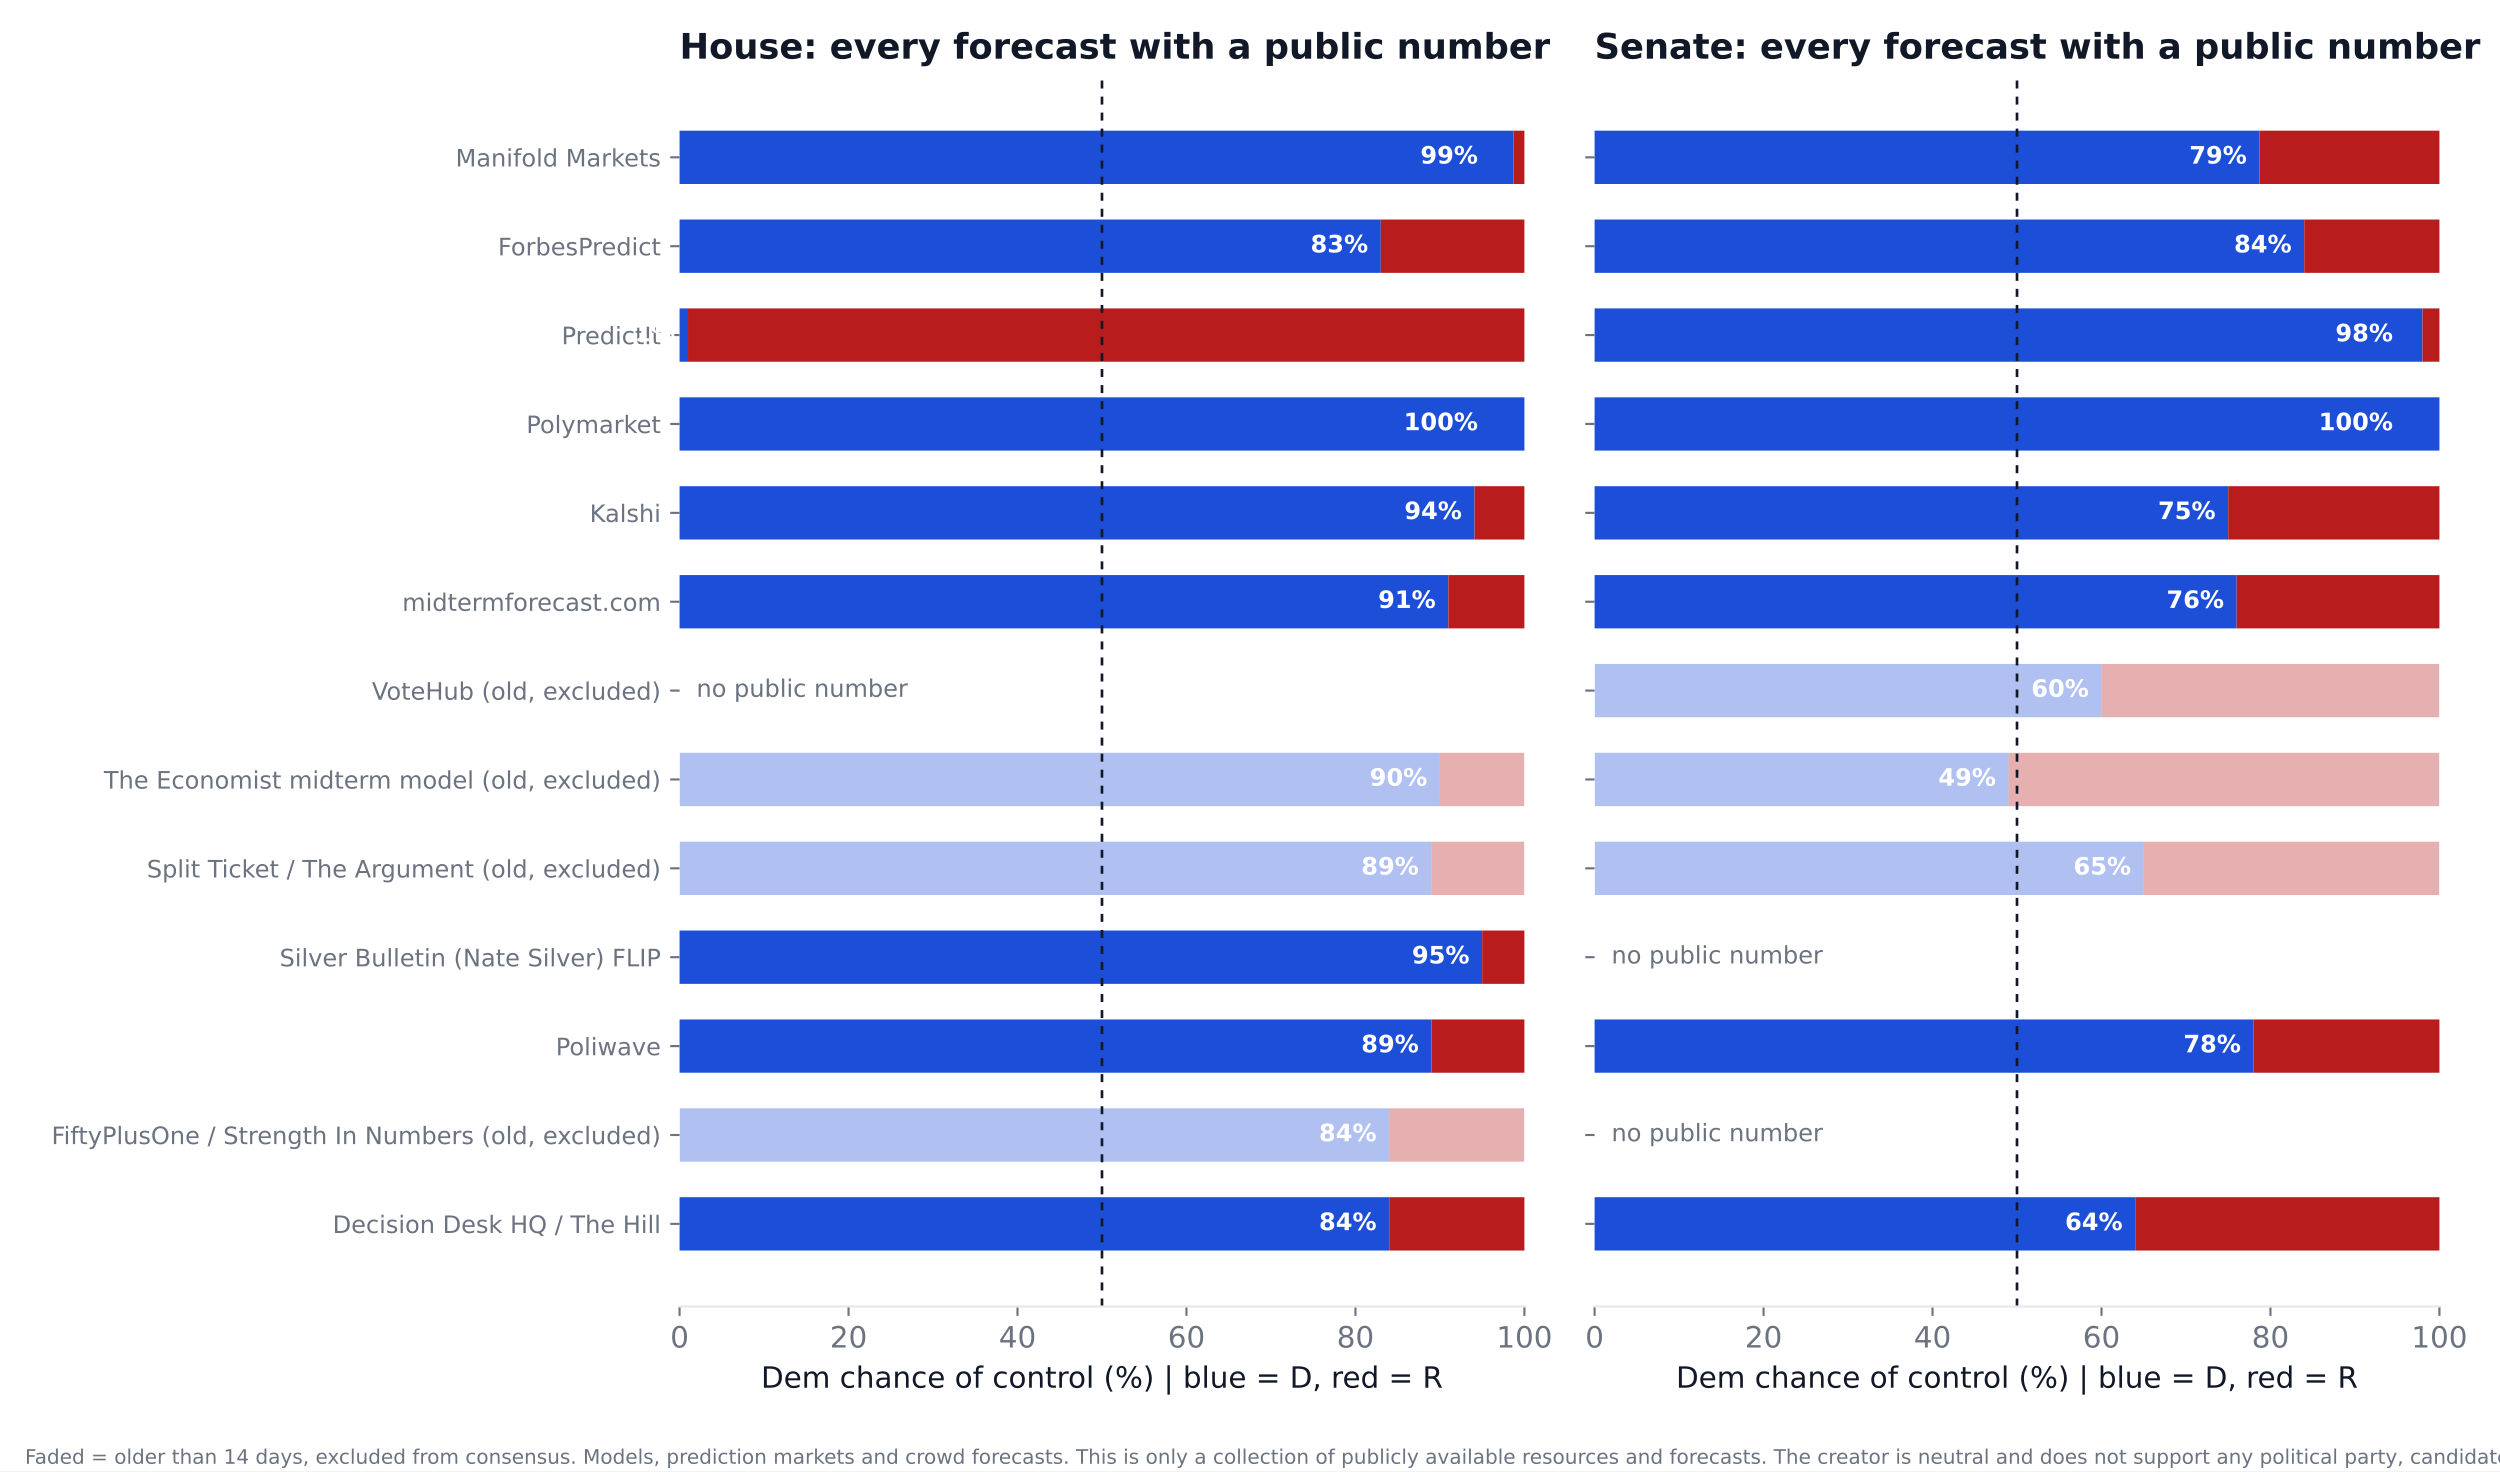
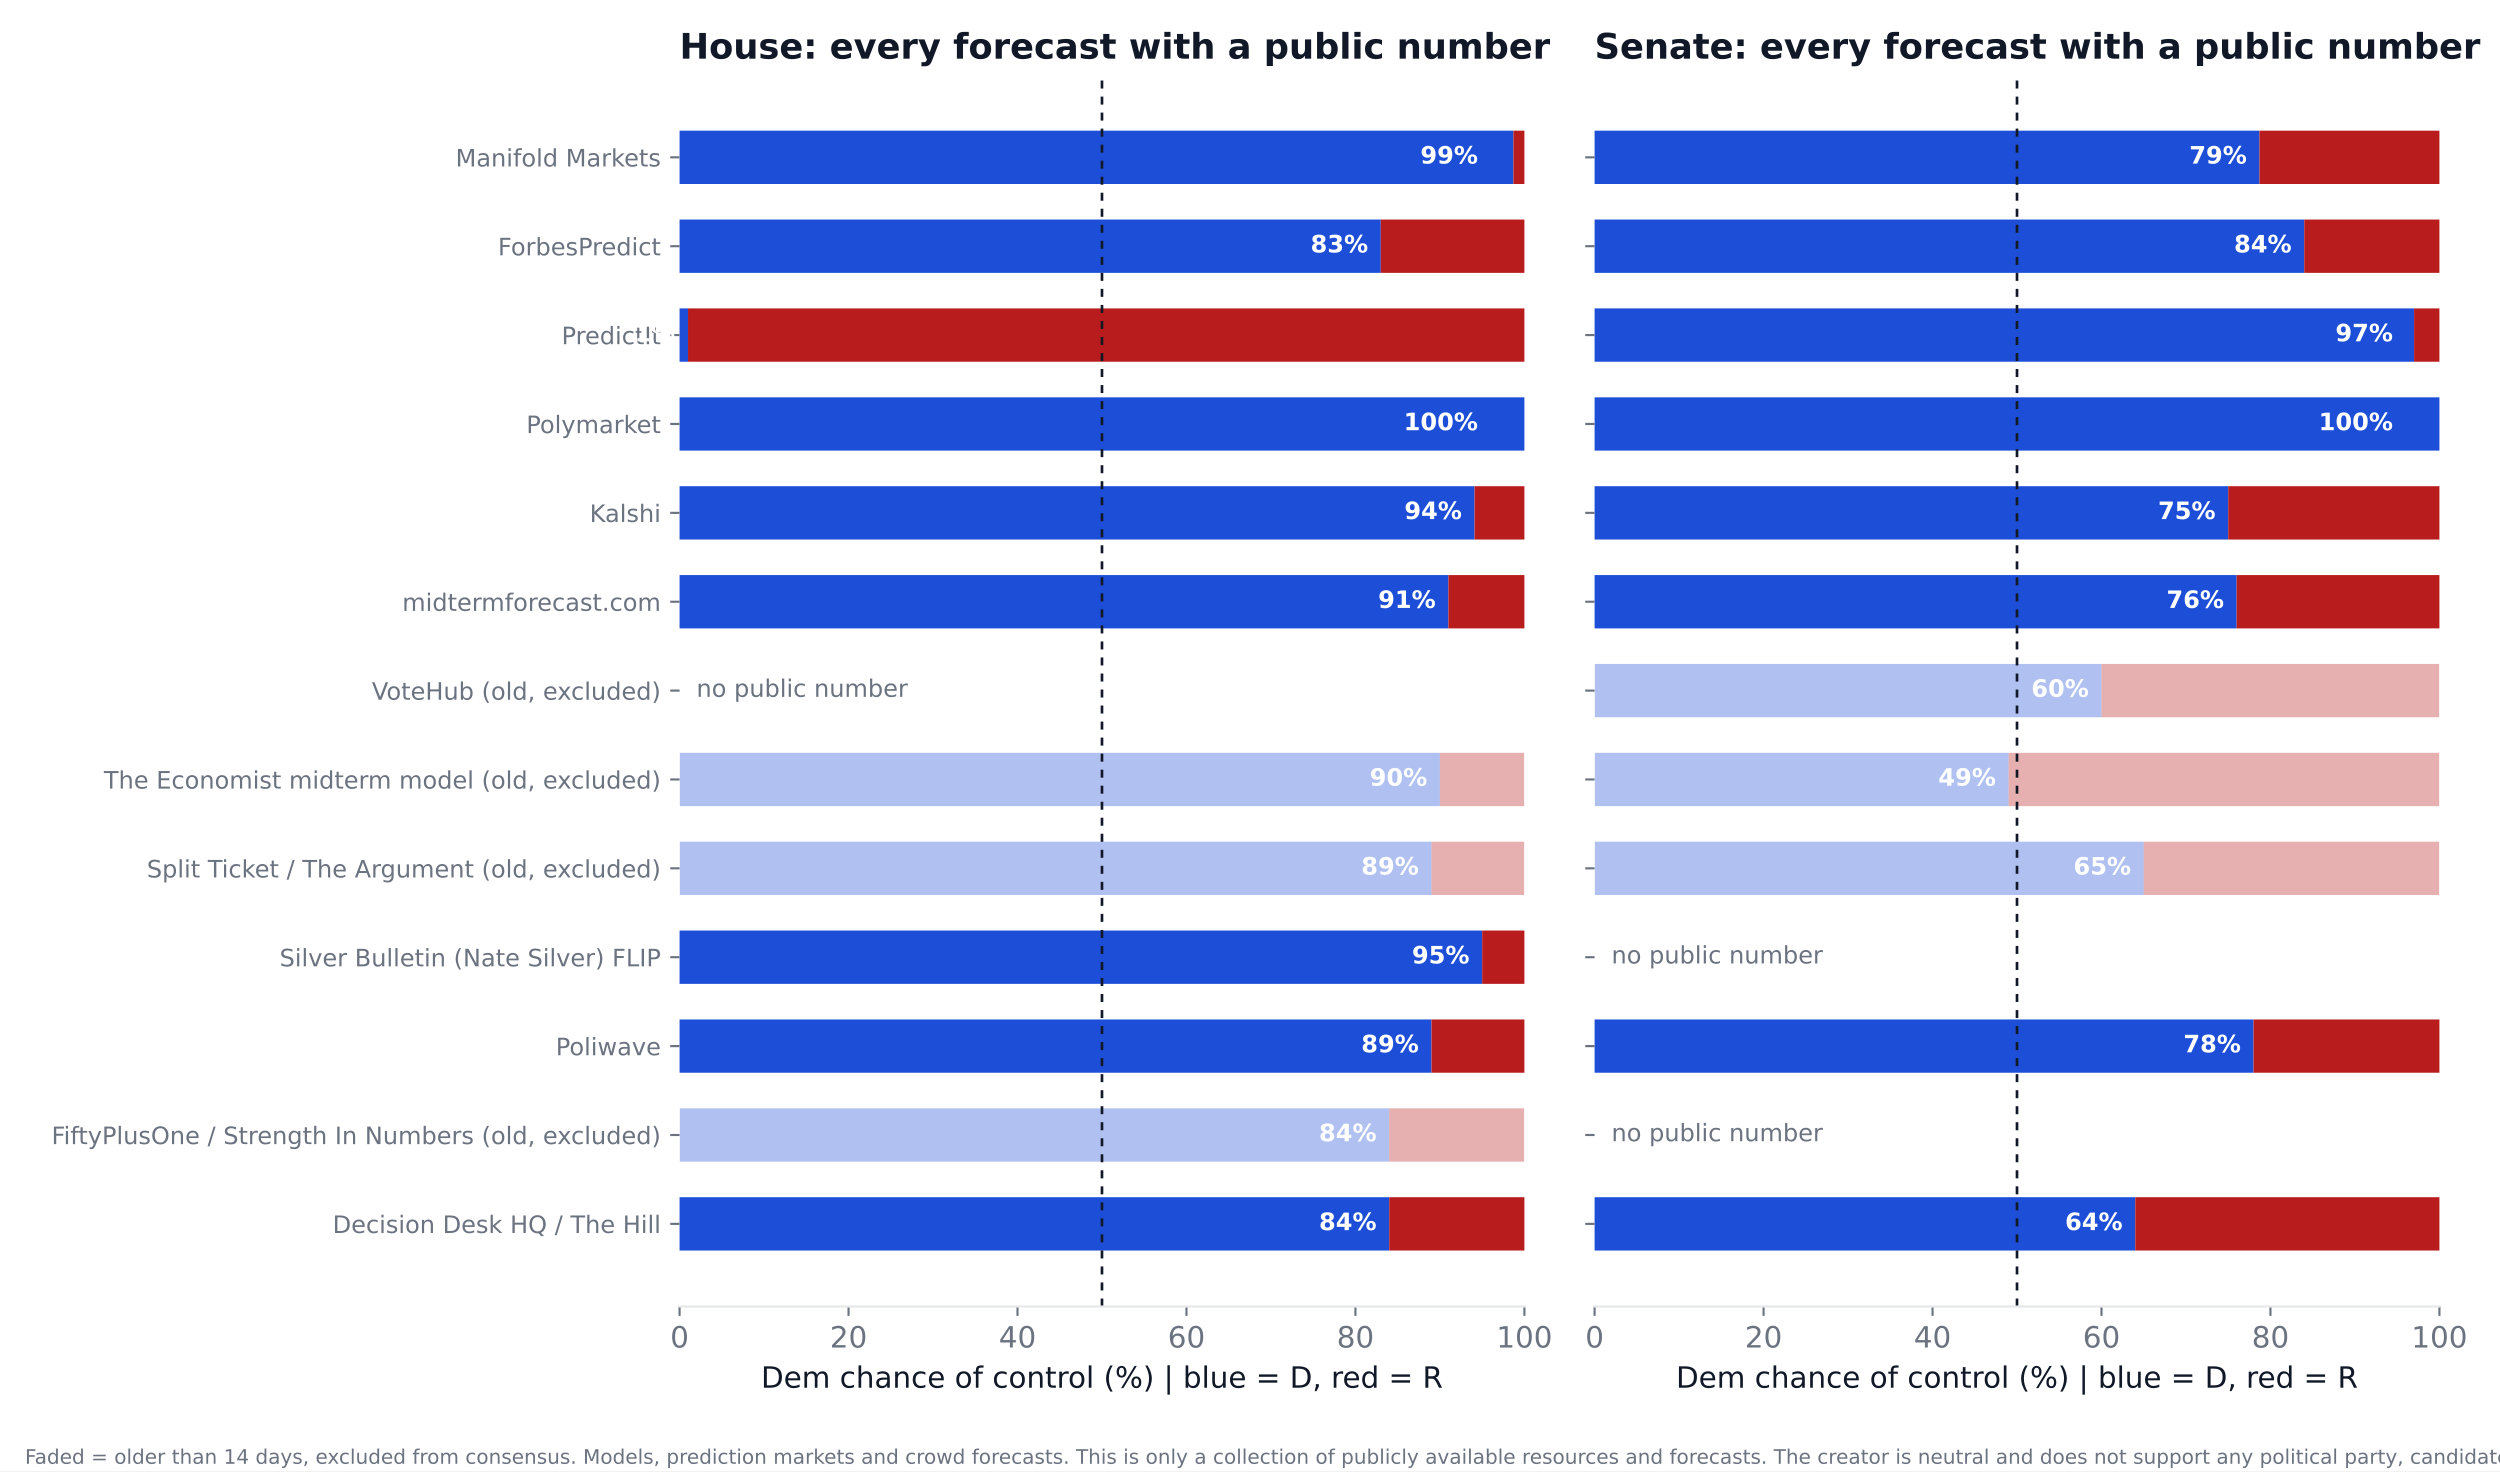
<svg xmlns="http://www.w3.org/2000/svg" xmlns:xlink="http://www.w3.org/1999/xlink" width="936pt" height="550.8pt" viewBox="0 0 936 550.8" version="1.1">
  <defs>
    <style type="text/css">*{stroke-linejoin: round; stroke-linecap: butt}</style>
  </defs>
  <g id="figure_1">
    <g id="patch_1">
      <path d="M 0 550.8  L 936 550.8  L 936 0  L 0 0  z " style="fill: #ffffff" />
    </g>
    <g id="axes_1">
      <g id="patch_2">
        <path d="M 254.433 489.159  L 570.736 489.159  L 570.736 27.96  L 254.433 27.96  z " style="fill: #ffffff" />
      </g>
      <g id="patch_3">
-         <path d="M 254.433 468.195  L 520.128 468.195  L 520.128 448.23  L 254.433 448.23  z " clip-path="url(#pdacf5039cc)" style="fill: #1d4ed8" />
+         <path d="M 254.433 468.195  L 520.128 468.195  L 520.128 448.23  L 254.433 448.23  z " clip-path="url(#p16da81b138)" style="fill: #1d4ed8" />
      </g>
      <g id="patch_4">
-         <path d="M 520.128 468.195  L 570.736 468.195  L 570.736 448.23  L 520.128 448.23  z " clip-path="url(#pdacf5039cc)" style="fill: #b91c1c" />
+         <path d="M 520.128 468.195  L 570.736 468.195  L 570.736 448.23  L 520.128 448.23  z " clip-path="url(#p16da81b138)" style="fill: #b91c1c" />
      </g>
      <g id="patch_5">
-         <path d="M 254.433 434.919  L 520.128 434.919  L 520.128 414.954  L 254.433 414.954  z " clip-path="url(#pdacf5039cc)" style="fill: #1d4ed8; opacity: 0.35" />
+         <path d="M 254.433 434.919  L 520.128 434.919  L 520.128 414.954  L 254.433 414.954  z " clip-path="url(#p16da81b138)" style="fill: #1d4ed8; opacity: 0.35" />
      </g>
      <g id="patch_6">
-         <path d="M 520.128 434.919  L 570.736 434.919  L 570.736 414.954  L 520.128 414.954  z " clip-path="url(#pdacf5039cc)" style="fill: #b91c1c; opacity: 0.35" />
+         <path d="M 520.128 434.919  L 570.736 434.919  L 570.736 414.954  L 520.128 414.954  z " clip-path="url(#p16da81b138)" style="fill: #b91c1c; opacity: 0.35" />
      </g>
      <g id="patch_7">
-         <path d="M 254.433 401.644  L 535.943 401.644  L 535.943 381.679  L 254.433 381.679  z " clip-path="url(#pdacf5039cc)" style="fill: #1d4ed8" />
+         <path d="M 254.433 401.644  L 535.943 401.644  L 535.943 381.679  L 254.433 381.679  z " clip-path="url(#p16da81b138)" style="fill: #1d4ed8" />
      </g>
      <g id="patch_8">
-         <path d="M 535.943 401.644  L 570.736 401.644  L 570.736 381.679  L 535.943 381.679  z " clip-path="url(#pdacf5039cc)" style="fill: #b91c1c" />
+         <path d="M 535.943 401.644  L 570.736 401.644  L 570.736 381.679  L 535.943 381.679  z " clip-path="url(#p16da81b138)" style="fill: #b91c1c" />
      </g>
      <g id="patch_9">
-         <path d="M 254.433 368.368  L 554.921 368.368  L 554.921 348.403  L 254.433 348.403  z " clip-path="url(#pdacf5039cc)" style="fill: #1d4ed8" />
+         <path d="M 254.433 368.368  L 554.921 368.368  L 554.921 348.403  L 254.433 348.403  z " clip-path="url(#p16da81b138)" style="fill: #1d4ed8" />
      </g>
      <g id="patch_10">
-         <path d="M 554.921 368.368  L 570.736 368.368  L 570.736 348.403  L 554.921 348.403  z " clip-path="url(#pdacf5039cc)" style="fill: #b91c1c" />
+         <path d="M 554.921 368.368  L 570.736 368.368  L 570.736 348.403  L 554.921 348.403  z " clip-path="url(#p16da81b138)" style="fill: #b91c1c" />
      </g>
      <g id="patch_11">
-         <path d="M 254.433 335.093  L 535.943 335.093  L 535.943 315.128  L 254.433 315.128  z " clip-path="url(#pdacf5039cc)" style="fill: #1d4ed8; opacity: 0.35" />
+         <path d="M 254.433 335.093  L 535.943 335.093  L 535.943 315.128  L 254.433 315.128  z " clip-path="url(#p16da81b138)" style="fill: #1d4ed8; opacity: 0.35" />
      </g>
      <g id="patch_12">
-         <path d="M 535.943 335.093  L 570.736 335.093  L 570.736 315.128  L 535.943 315.128  z " clip-path="url(#pdacf5039cc)" style="fill: #b91c1c; opacity: 0.35" />
+         <path d="M 535.943 335.093  L 570.736 335.093  L 570.736 315.128  L 535.943 315.128  z " clip-path="url(#p16da81b138)" style="fill: #b91c1c; opacity: 0.35" />
      </g>
      <g id="patch_13">
-         <path d="M 254.433 301.817  L 539.106 301.817  L 539.106 281.852  L 254.433 281.852  z " clip-path="url(#pdacf5039cc)" style="fill: #1d4ed8; opacity: 0.35" />
+         <path d="M 254.433 301.817  L 539.106 301.817  L 539.106 281.852  L 254.433 281.852  z " clip-path="url(#p16da81b138)" style="fill: #1d4ed8; opacity: 0.35" />
      </g>
      <g id="patch_14">
-         <path d="M 539.106 301.817  L 570.736 301.817  L 570.736 281.852  L 539.106 281.852  z " clip-path="url(#pdacf5039cc)" style="fill: #b91c1c; opacity: 0.35" />
+         <path d="M 539.106 301.817  L 570.736 301.817  L 570.736 281.852  L 539.106 281.852  z " clip-path="url(#p16da81b138)" style="fill: #b91c1c; opacity: 0.35" />
      </g>
      <g id="patch_15">
-         <path d="M 254.433 235.266  L 542.269 235.266  L 542.269 215.301  L 254.433 215.301  z " clip-path="url(#pdacf5039cc)" style="fill: #1d4ed8" />
+         <path d="M 254.433 235.266  L 542.269 235.266  L 542.269 215.301  L 254.433 215.301  z " clip-path="url(#p16da81b138)" style="fill: #1d4ed8" />
      </g>
      <g id="patch_16">
-         <path d="M 542.269 235.266  L 570.736 235.266  L 570.736 215.301  L 542.269 215.301  z " clip-path="url(#pdacf5039cc)" style="fill: #b91c1c" />
+         <path d="M 542.269 235.266  L 570.736 235.266  L 570.736 215.301  L 542.269 215.301  z " clip-path="url(#p16da81b138)" style="fill: #b91c1c" />
      </g>
      <g id="patch_17">
-         <path d="M 254.433 201.991  L 552.074 201.991  L 552.074 182.026  L 254.433 182.026  z " clip-path="url(#pdacf5039cc)" style="fill: #1d4ed8" />
+         <path d="M 254.433 201.991  L 552.074 201.991  L 552.074 182.026  L 254.433 182.026  z " clip-path="url(#p16da81b138)" style="fill: #1d4ed8" />
      </g>
      <g id="patch_18">
-         <path d="M 552.074 201.991  L 570.736 201.991  L 570.736 182.026  L 552.074 182.026  z " clip-path="url(#pdacf5039cc)" style="fill: #b91c1c" />
+         <path d="M 552.074 201.991  L 570.736 201.991  L 570.736 182.026  L 552.074 182.026  z " clip-path="url(#p16da81b138)" style="fill: #b91c1c" />
      </g>
      <g id="patch_19">
-         <path d="M 254.433 168.715  L 570.736 168.715  L 570.736 148.75  L 254.433 148.75  z " clip-path="url(#pdacf5039cc)" style="fill: #1d4ed8" />
+         <path d="M 254.433 168.715  L 570.736 168.715  L 570.736 148.75  L 254.433 148.75  z " clip-path="url(#p16da81b138)" style="fill: #1d4ed8" />
      </g>
      <g id="patch_20">
-         <path d="M 570.736 168.715  L 570.736 168.715  L 570.736 148.75  L 570.736 148.75  z " clip-path="url(#pdacf5039cc)" style="fill: #b91c1c" />
+         <path d="M 570.736 168.715  L 570.736 168.715  L 570.736 148.75  L 570.736 148.75  z " clip-path="url(#p16da81b138)" style="fill: #b91c1c" />
      </g>
      <g id="patch_21">
-         <path d="M 254.433 135.44  L 257.596 135.44  L 257.596 115.475  L 254.433 115.475  z " clip-path="url(#pdacf5039cc)" style="fill: #1d4ed8" />
+         <path d="M 254.433 135.44  L 257.596 135.44  L 257.596 115.475  L 254.433 115.475  z " clip-path="url(#p16da81b138)" style="fill: #1d4ed8" />
      </g>
      <g id="patch_22">
-         <path d="M 257.596 135.44  L 570.736 135.44  L 570.736 115.475  L 257.596 115.475  z " clip-path="url(#pdacf5039cc)" style="fill: #b91c1c" />
+         <path d="M 257.596 135.44  L 570.736 135.44  L 570.736 115.475  L 257.596 115.475  z " clip-path="url(#p16da81b138)" style="fill: #b91c1c" />
      </g>
      <g id="patch_23">
-         <path d="M 254.433 102.164  L 516.965 102.164  L 516.965 82.199  L 254.433 82.199  z " clip-path="url(#pdacf5039cc)" style="fill: #1d4ed8" />
+         <path d="M 254.433 102.164  L 516.965 102.164  L 516.965 82.199  L 254.433 82.199  z " clip-path="url(#p16da81b138)" style="fill: #1d4ed8" />
      </g>
      <g id="patch_24">
-         <path d="M 516.965 102.164  L 570.736 102.164  L 570.736 82.199  L 516.965 82.199  z " clip-path="url(#pdacf5039cc)" style="fill: #b91c1c" />
+         <path d="M 516.965 102.164  L 570.736 102.164  L 570.736 82.199  L 516.965 82.199  z " clip-path="url(#p16da81b138)" style="fill: #b91c1c" />
      </g>
      <g id="patch_25">
-         <path d="M 254.433 68.889  L 566.624 68.889  L 566.624 48.924  L 254.433 48.924  z " clip-path="url(#pdacf5039cc)" style="fill: #1d4ed8" />
+         <path d="M 254.433 68.889  L 566.624 68.889  L 566.624 48.924  L 254.433 48.924  z " clip-path="url(#p16da81b138)" style="fill: #1d4ed8" />
      </g>
      <g id="patch_26">
-         <path d="M 566.624 68.889  L 570.736 68.889  L 570.736 48.924  L 566.624 48.924  z " clip-path="url(#pdacf5039cc)" style="fill: #b91c1c" />
+         <path d="M 566.624 68.889  L 570.736 68.889  L 570.736 48.924  L 566.624 48.924  z " clip-path="url(#p16da81b138)" style="fill: #b91c1c" />
      </g>
      <g id="matplotlib.axis_1">
        <g id="xtick_1">
          <g id="line2d_1">
            <defs>
-               <path id="md701c828da" d="M 0 0  L 0 3.5  " style="stroke: #6b7280; stroke-width: 0.8" />
+               <path id="m34308fb386" d="M 0 0  L 0 3.5  " style="stroke: #6b7280; stroke-width: 0.8" />
            </defs>
            <g>
-               <use xlink:href="#md701c828da" x="254.433" y="489.159" style="fill: #6b7280; stroke: #6b7280; stroke-width: 0.8" />
+               <use xlink:href="#m34308fb386" x="254.433" y="489.159" style="fill: #6b7280; stroke: #6b7280; stroke-width: 0.8" />
            </g>
          </g>
          <g id="text_1">
            <text style="font-size: 11px; font-family: 'DejaVu Sans'; text-anchor: middle; fill: #6b7280" x="254.433" y="504.516" transform="rotate(-0 254.4325 504.516)">0</text>
          </g>
        </g>
        <g id="xtick_2">
          <g id="line2d_2">
            <g>
-               <use xlink:href="#md701c828da" x="317.693" y="489.159" style="fill: #6b7280; stroke: #6b7280; stroke-width: 0.8" />
+               <use xlink:href="#m34308fb386" x="317.693" y="489.159" style="fill: #6b7280; stroke: #6b7280; stroke-width: 0.8" />
            </g>
          </g>
          <g id="text_2">
            <text style="font-size: 11px; font-family: 'DejaVu Sans'; text-anchor: middle; fill: #6b7280" x="317.693" y="504.516" transform="rotate(-0 317.6932 504.516)">20</text>
          </g>
        </g>
        <g id="xtick_3">
          <g id="line2d_3">
            <g>
-               <use xlink:href="#md701c828da" x="380.954" y="489.159" style="fill: #6b7280; stroke: #6b7280; stroke-width: 0.8" />
+               <use xlink:href="#m34308fb386" x="380.954" y="489.159" style="fill: #6b7280; stroke: #6b7280; stroke-width: 0.8" />
            </g>
          </g>
          <g id="text_3">
            <text style="font-size: 11px; font-family: 'DejaVu Sans'; text-anchor: middle; fill: #6b7280" x="380.954" y="504.516" transform="rotate(-0 380.954 504.516)">40</text>
          </g>
        </g>
        <g id="xtick_4">
          <g id="line2d_4">
            <g>
-               <use xlink:href="#md701c828da" x="444.215" y="489.159" style="fill: #6b7280; stroke: #6b7280; stroke-width: 0.8" />
+               <use xlink:href="#m34308fb386" x="444.215" y="489.159" style="fill: #6b7280; stroke: #6b7280; stroke-width: 0.8" />
            </g>
          </g>
          <g id="text_4">
            <text style="font-size: 11px; font-family: 'DejaVu Sans'; text-anchor: middle; fill: #6b7280" x="444.215" y="504.516" transform="rotate(-0 444.2147 504.516)">60</text>
          </g>
        </g>
        <g id="xtick_5">
          <g id="line2d_5">
            <g>
-               <use xlink:href="#md701c828da" x="507.476" y="489.159" style="fill: #6b7280; stroke: #6b7280; stroke-width: 0.8" />
+               <use xlink:href="#m34308fb386" x="507.476" y="489.159" style="fill: #6b7280; stroke: #6b7280; stroke-width: 0.8" />
            </g>
          </g>
          <g id="text_5">
            <text style="font-size: 11px; font-family: 'DejaVu Sans'; text-anchor: middle; fill: #6b7280" x="507.476" y="504.516" transform="rotate(-0 507.4755 504.516)">80</text>
          </g>
        </g>
        <g id="xtick_6">
          <g id="line2d_6">
            <g>
-               <use xlink:href="#md701c828da" x="570.736" y="489.159" style="fill: #6b7280; stroke: #6b7280; stroke-width: 0.8" />
+               <use xlink:href="#m34308fb386" x="570.736" y="489.159" style="fill: #6b7280; stroke: #6b7280; stroke-width: 0.8" />
            </g>
          </g>
          <g id="text_6">
            <text style="font-size: 11px; font-family: 'DejaVu Sans'; text-anchor: middle; fill: #6b7280" x="570.736" y="504.516" transform="rotate(-0 570.7363 504.516)">100</text>
          </g>
        </g>
        <g id="text_7">
          <text style="font-size: 11px; font-family: 'DejaVu Sans'; text-anchor: middle; fill: #111827" x="412.584" y="519.565" transform="rotate(-0 412.5844 519.565)">Dem chance of control (%)  |  blue = D, red = R</text>
        </g>
      </g>
      <g id="matplotlib.axis_2">
        <g id="ytick_1">
          <g id="line2d_7">
            <defs>
-               <path id="m8fb6ff4a46" d="M 0 0  L -3.5 0  " style="stroke: #6b7280; stroke-width: 0.8" />
+               <path id="mcbcfce26f7" d="M 0 0  L -3.5 0  " style="stroke: #6b7280; stroke-width: 0.8" />
            </defs>
            <g>
-               <use xlink:href="#m8fb6ff4a46" x="254.433" y="458.212" style="fill: #6b7280; stroke: #6b7280; stroke-width: 0.8" />
+               <use xlink:href="#mcbcfce26f7" x="254.433" y="458.212" style="fill: #6b7280; stroke: #6b7280; stroke-width: 0.8" />
            </g>
          </g>
          <g id="text_8">
            <text style="font-size: 9px; font-family: 'DejaVu Sans'; text-anchor: end; fill: #6b7280" x="247.433" y="461.632" transform="rotate(-0 247.4325 461.6316)">Decision Desk HQ / The Hill</text>
          </g>
        </g>
        <g id="ytick_2">
          <g id="line2d_8">
            <g>
-               <use xlink:href="#m8fb6ff4a46" x="254.433" y="424.937" style="fill: #6b7280; stroke: #6b7280; stroke-width: 0.8" />
+               <use xlink:href="#mcbcfce26f7" x="254.433" y="424.937" style="fill: #6b7280; stroke: #6b7280; stroke-width: 0.8" />
            </g>
          </g>
          <g id="text_9">
            <text style="font-size: 9px; font-family: 'DejaVu Sans'; text-anchor: end; fill: #6b7280" x="247.433" y="428.356" transform="rotate(-0 247.4325 428.3561)">FiftyPlusOne / Strength In Numbers (old, excluded)</text>
          </g>
        </g>
        <g id="ytick_3">
          <g id="line2d_9">
            <g>
-               <use xlink:href="#m8fb6ff4a46" x="254.433" y="391.661" style="fill: #6b7280; stroke: #6b7280; stroke-width: 0.8" />
+               <use xlink:href="#mcbcfce26f7" x="254.433" y="391.661" style="fill: #6b7280; stroke: #6b7280; stroke-width: 0.8" />
            </g>
          </g>
          <g id="text_10">
            <text style="font-size: 9px; font-family: 'DejaVu Sans'; text-anchor: end; fill: #6b7280" x="247.433" y="395.081" transform="rotate(-0 247.4325 395.0806)">Poliwave</text>
          </g>
        </g>
        <g id="ytick_4">
          <g id="line2d_10">
            <g>
-               <use xlink:href="#m8fb6ff4a46" x="254.433" y="358.386" style="fill: #6b7280; stroke: #6b7280; stroke-width: 0.8" />
+               <use xlink:href="#mcbcfce26f7" x="254.433" y="358.386" style="fill: #6b7280; stroke: #6b7280; stroke-width: 0.8" />
            </g>
          </g>
          <g id="text_11">
            <text style="font-size: 9px; font-family: 'DejaVu Sans'; text-anchor: end; fill: #6b7280" x="247.433" y="361.805" transform="rotate(-0 247.4325 361.8051)">Silver Bulletin (Nate Silver) FLIP</text>
          </g>
        </g>
        <g id="ytick_5">
          <g id="line2d_11">
            <g>
-               <use xlink:href="#m8fb6ff4a46" x="254.433" y="325.11" style="fill: #6b7280; stroke: #6b7280; stroke-width: 0.8" />
+               <use xlink:href="#mcbcfce26f7" x="254.433" y="325.11" style="fill: #6b7280; stroke: #6b7280; stroke-width: 0.8" />
            </g>
          </g>
          <g id="text_12">
            <text style="font-size: 9px; font-family: 'DejaVu Sans'; text-anchor: end; fill: #6b7280" x="247.433" y="328.53" transform="rotate(-0 247.4325 328.5296)">Split Ticket / The Argument (old, excluded)</text>
          </g>
        </g>
        <g id="ytick_6">
          <g id="line2d_12">
            <g>
-               <use xlink:href="#m8fb6ff4a46" x="254.433" y="291.835" style="fill: #6b7280; stroke: #6b7280; stroke-width: 0.8" />
+               <use xlink:href="#mcbcfce26f7" x="254.433" y="291.835" style="fill: #6b7280; stroke: #6b7280; stroke-width: 0.8" />
            </g>
          </g>
          <g id="text_13">
            <text style="font-size: 9px; font-family: 'DejaVu Sans'; text-anchor: end; fill: #6b7280" x="247.433" y="295.254" transform="rotate(-0 247.4325 295.2541)">The Economist midterm model (old, excluded)</text>
          </g>
        </g>
        <g id="ytick_7">
          <g id="line2d_13">
            <g>
-               <use xlink:href="#m8fb6ff4a46" x="254.433" y="258.559" style="fill: #6b7280; stroke: #6b7280; stroke-width: 0.8" />
+               <use xlink:href="#mcbcfce26f7" x="254.433" y="258.559" style="fill: #6b7280; stroke: #6b7280; stroke-width: 0.8" />
            </g>
          </g>
          <g id="text_14">
            <text style="font-size: 9px; font-family: 'DejaVu Sans'; text-anchor: end; fill: #6b7280" x="247.433" y="261.979" transform="rotate(-0 247.4325 261.9786)">VoteHub (old, excluded)</text>
          </g>
        </g>
        <g id="ytick_8">
          <g id="line2d_14">
            <g>
-               <use xlink:href="#m8fb6ff4a46" x="254.433" y="225.284" style="fill: #6b7280; stroke: #6b7280; stroke-width: 0.8" />
+               <use xlink:href="#mcbcfce26f7" x="254.433" y="225.284" style="fill: #6b7280; stroke: #6b7280; stroke-width: 0.8" />
            </g>
          </g>
          <g id="text_15">
            <text style="font-size: 9px; font-family: 'DejaVu Sans'; text-anchor: end; fill: #6b7280" x="247.433" y="228.703" transform="rotate(-0 247.4325 228.7031)">midtermforecast.com</text>
          </g>
        </g>
        <g id="ytick_9">
          <g id="line2d_15">
            <g>
-               <use xlink:href="#m8fb6ff4a46" x="254.433" y="192.008" style="fill: #6b7280; stroke: #6b7280; stroke-width: 0.8" />
+               <use xlink:href="#mcbcfce26f7" x="254.433" y="192.008" style="fill: #6b7280; stroke: #6b7280; stroke-width: 0.8" />
            </g>
          </g>
          <g id="text_16">
            <text style="font-size: 9px; font-family: 'DejaVu Sans'; text-anchor: end; fill: #6b7280" x="247.433" y="195.428" transform="rotate(-0 247.4325 195.4276)">Kalshi</text>
          </g>
        </g>
        <g id="ytick_10">
          <g id="line2d_16">
            <g>
-               <use xlink:href="#m8fb6ff4a46" x="254.433" y="158.733" style="fill: #6b7280; stroke: #6b7280; stroke-width: 0.8" />
+               <use xlink:href="#mcbcfce26f7" x="254.433" y="158.733" style="fill: #6b7280; stroke: #6b7280; stroke-width: 0.8" />
            </g>
          </g>
          <g id="text_17">
            <text style="font-size: 9px; font-family: 'DejaVu Sans'; text-anchor: end; fill: #6b7280" x="247.433" y="162.152" transform="rotate(-0 247.4325 162.1521)">Polymarket</text>
          </g>
        </g>
        <g id="ytick_11">
          <g id="line2d_17">
            <g>
-               <use xlink:href="#m8fb6ff4a46" x="254.433" y="125.457" style="fill: #6b7280; stroke: #6b7280; stroke-width: 0.8" />
+               <use xlink:href="#mcbcfce26f7" x="254.433" y="125.457" style="fill: #6b7280; stroke: #6b7280; stroke-width: 0.8" />
            </g>
          </g>
          <g id="text_18">
            <text style="font-size: 9px; font-family: 'DejaVu Sans'; text-anchor: end; fill: #6b7280" x="247.433" y="128.877" transform="rotate(-0 247.4325 128.8765)">PredictIt</text>
          </g>
        </g>
        <g id="ytick_12">
          <g id="line2d_18">
            <g>
-               <use xlink:href="#m8fb6ff4a46" x="254.433" y="92.182" style="fill: #6b7280; stroke: #6b7280; stroke-width: 0.8" />
+               <use xlink:href="#mcbcfce26f7" x="254.433" y="92.182" style="fill: #6b7280; stroke: #6b7280; stroke-width: 0.8" />
            </g>
          </g>
          <g id="text_19">
            <text style="font-size: 9px; font-family: 'DejaVu Sans'; text-anchor: end; fill: #6b7280" x="247.433" y="95.601" transform="rotate(-0 247.4325 95.60103)">ForbesPredict</text>
          </g>
        </g>
        <g id="ytick_13">
          <g id="line2d_19">
            <g>
-               <use xlink:href="#m8fb6ff4a46" x="254.433" y="58.906" style="fill: #6b7280; stroke: #6b7280; stroke-width: 0.8" />
+               <use xlink:href="#mcbcfce26f7" x="254.433" y="58.906" style="fill: #6b7280; stroke: #6b7280; stroke-width: 0.8" />
            </g>
          </g>
          <g id="text_20">
            <text style="font-size: 9px; font-family: 'DejaVu Sans'; text-anchor: end; fill: #6b7280" x="247.433" y="62.326" transform="rotate(-0 247.4325 62.32552)">Manifold Markets</text>
          </g>
        </g>
      </g>
      <g id="line2d_20">
-         <path d="M 412.584 489.159  L 412.584 27.96  " clip-path="url(#pdacf5039cc)" style="fill: none; stroke-dasharray: 3,3; stroke-dashoffset: 0; stroke: #111827" />
+         <path d="M 412.584 489.159  L 412.584 27.96  " clip-path="url(#p16da81b138)" style="fill: none; stroke-dasharray: 3,3; stroke-dashoffset: 0; stroke: #111827" />
      </g>
      <g id="patch_27">
        <path d="M 254.433 489.159  L 570.736 489.159  " style="fill: none; stroke: #e5e7eb; stroke-width: 0.8; stroke-linejoin: miter; stroke-linecap: square" />
      </g>
      <g id="text_21">
        <text style="font-weight: 700; font-size: 9px; font-family: 'DejaVu Sans'; text-anchor: end; fill: #ffffff" x="515.383" y="460.55" transform="rotate(-0 515.3831 460.5502)">84%</text>
      </g>
      <g id="text_22">
        <text style="font-weight: 700; font-size: 9px; font-family: 'DejaVu Sans'; text-anchor: end; fill: #ffffff" x="515.383" y="427.275" transform="rotate(-0 515.3831 427.2747)">84%</text>
      </g>
      <g id="text_23">
        <text style="font-weight: 700; font-size: 9px; font-family: 'DejaVu Sans'; text-anchor: end; fill: #ffffff" x="531.198" y="393.999" transform="rotate(-0 531.1983 393.9992)">89%</text>
      </g>
      <g id="text_24">
        <text style="font-weight: 700; font-size: 9px; font-family: 'DejaVu Sans'; text-anchor: end; fill: #ffffff" x="550.177" y="360.724" transform="rotate(-0 550.1765 360.7237)">95%</text>
      </g>
      <g id="text_25">
        <text style="font-weight: 700; font-size: 9px; font-family: 'DejaVu Sans'; text-anchor: end; fill: #ffffff" x="531.198" y="327.448" transform="rotate(-0 531.1983 327.4482)">89%</text>
      </g>
      <g id="text_26">
        <text style="font-weight: 700; font-size: 9px; font-family: 'DejaVu Sans'; text-anchor: end; fill: #ffffff" x="534.361" y="294.173" transform="rotate(-0 534.3613 294.1727)">90%</text>
      </g>
      <g id="text_27">
        <text style="font-size: 9px; font-family: 'DejaVu Sans'; text-anchor: start; fill: #6b7280" x="260.759" y="260.898" transform="rotate(-0 260.7586 260.8975)">no public number</text>
      </g>
      <g id="text_28">
        <text style="font-weight: 700; font-size: 9px; font-family: 'DejaVu Sans'; text-anchor: end; fill: #ffffff" x="537.524" y="227.622" transform="rotate(-0 537.5244 227.6217)">91%</text>
      </g>
      <g id="text_29">
        <text style="font-weight: 700; font-size: 9px; font-family: 'DejaVu Sans'; text-anchor: end; fill: #ffffff" x="547.33" y="194.346" transform="rotate(-0 547.3298 194.3462)">94%</text>
      </g>
      <g id="text_30">
        <text style="font-weight: 700; font-size: 9px; font-family: 'DejaVu Sans'; text-anchor: end; fill: #ffffff" x="553.34" y="161.071" transform="rotate(-0 553.3395 161.0706)">100%</text>
      </g>
      <g id="text_31">
        <text style="font-weight: 700; font-size: 9px; font-family: 'DejaVu Sans'; text-anchor: end; fill: #ffffff" x="252.851" y="127.795" transform="rotate(-0 252.851 127.7951)">1%</text>
      </g>
      <g id="text_32">
        <text style="font-weight: 700; font-size: 9px; font-family: 'DejaVu Sans'; text-anchor: end; fill: #ffffff" x="512.22" y="94.52" transform="rotate(-0 512.2201 94.51963)">83%</text>
      </g>
      <g id="text_33">
        <text style="font-weight: 700; font-size: 9px; font-family: 'DejaVu Sans'; text-anchor: end; fill: #ffffff" x="553.34" y="61.244" transform="rotate(-0 553.3395 61.24412)">99%</text>
      </g>
      <g id="text_34">
        <text style="font-weight: 700; font-size: 13.2px; font-family: 'DejaVu Sans'; text-anchor: start; fill: #111827" x="254.433" y="21.96" transform="rotate(-0 254.4325 21.96)">House: every forecast with a public number</text>
      </g>
    </g>
    <g id="axes_2">
      <g id="patch_28">
        <path d="M 597.016 489.159  L 913.32 489.159  L 913.32 27.96  L 597.016 27.96  z " style="fill: #ffffff" />
      </g>
      <g id="patch_29">
-         <path d="M 597.016 468.195  L 799.451 468.195  L 799.451 448.23  L 597.016 448.23  z " clip-path="url(#pbd3bfc2d7b)" style="fill: #1d4ed8" />
+         <path d="M 597.016 468.195  L 799.451 468.195  L 799.451 448.23  L 597.016 448.23  z " clip-path="url(#p21f03f4754)" style="fill: #1d4ed8" />
      </g>
      <g id="patch_30">
-         <path d="M 799.451 468.195  L 913.32 468.195  L 913.32 448.23  L 799.451 448.23  z " clip-path="url(#pbd3bfc2d7b)" style="fill: #b91c1c" />
+         <path d="M 799.451 468.195  L 913.32 468.195  L 913.32 448.23  L 799.451 448.23  z " clip-path="url(#p21f03f4754)" style="fill: #b91c1c" />
      </g>
      <g id="patch_31">
-         <path d="M 597.016 401.644  L 843.733 401.644  L 843.733 381.679  L 597.016 381.679  z " clip-path="url(#pbd3bfc2d7b)" style="fill: #1d4ed8" />
+         <path d="M 597.016 401.644  L 843.733 401.644  L 843.733 381.679  L 597.016 381.679  z " clip-path="url(#p21f03f4754)" style="fill: #1d4ed8" />
      </g>
      <g id="patch_32">
-         <path d="M 843.733 401.644  L 913.32 401.644  L 913.32 381.679  L 843.733 381.679  z " clip-path="url(#pbd3bfc2d7b)" style="fill: #b91c1c" />
+         <path d="M 843.733 401.644  L 913.32 401.644  L 913.32 381.679  L 843.733 381.679  z " clip-path="url(#p21f03f4754)" style="fill: #b91c1c" />
      </g>
      <g id="patch_33">
-         <path d="M 597.016 335.093  L 802.614 335.093  L 802.614 315.128  L 597.016 315.128  z " clip-path="url(#pbd3bfc2d7b)" style="fill: #1d4ed8; opacity: 0.35" />
+         <path d="M 597.016 335.093  L 802.614 335.093  L 802.614 315.128  L 597.016 315.128  z " clip-path="url(#p21f03f4754)" style="fill: #1d4ed8; opacity: 0.35" />
      </g>
      <g id="patch_34">
-         <path d="M 802.614 335.093  L 913.32 335.093  L 913.32 315.128  L 802.614 315.128  z " clip-path="url(#pbd3bfc2d7b)" style="fill: #b91c1c; opacity: 0.35" />
+         <path d="M 802.614 335.093  L 913.32 335.093  L 913.32 315.128  L 802.614 315.128  z " clip-path="url(#p21f03f4754)" style="fill: #b91c1c; opacity: 0.35" />
      </g>
      <g id="patch_35">
-         <path d="M 597.016 301.817  L 752.005 301.817  L 752.005 281.852  L 597.016 281.852  z " clip-path="url(#pbd3bfc2d7b)" style="fill: #1d4ed8; opacity: 0.35" />
+         <path d="M 597.016 301.817  L 752.005 301.817  L 752.005 281.852  L 597.016 281.852  z " clip-path="url(#p21f03f4754)" style="fill: #1d4ed8; opacity: 0.35" />
      </g>
      <g id="patch_36">
-         <path d="M 752.005 301.817  L 913.32 301.817  L 913.32 281.852  L 752.005 281.852  z " clip-path="url(#pbd3bfc2d7b)" style="fill: #b91c1c; opacity: 0.35" />
+         <path d="M 752.005 301.817  L 913.32 301.817  L 913.32 281.852  L 752.005 281.852  z " clip-path="url(#p21f03f4754)" style="fill: #b91c1c; opacity: 0.35" />
      </g>
      <g id="patch_37">
-         <path d="M 597.016 268.542  L 786.798 268.542  L 786.798 248.577  L 597.016 248.577  z " clip-path="url(#pbd3bfc2d7b)" style="fill: #1d4ed8; opacity: 0.35" />
+         <path d="M 597.016 268.542  L 786.798 268.542  L 786.798 248.577  L 597.016 248.577  z " clip-path="url(#p21f03f4754)" style="fill: #1d4ed8; opacity: 0.35" />
      </g>
      <g id="patch_38">
-         <path d="M 786.798 268.542  L 913.32 268.542  L 913.32 248.577  L 786.798 248.577  z " clip-path="url(#pbd3bfc2d7b)" style="fill: #b91c1c; opacity: 0.35" />
+         <path d="M 786.798 268.542  L 913.32 268.542  L 913.32 248.577  L 786.798 248.577  z " clip-path="url(#p21f03f4754)" style="fill: #b91c1c; opacity: 0.35" />
      </g>
      <g id="patch_39">
-         <path d="M 597.016 235.266  L 837.407 235.266  L 837.407 215.301  L 597.016 215.301  z " clip-path="url(#pbd3bfc2d7b)" style="fill: #1d4ed8" />
+         <path d="M 597.016 235.266  L 837.407 235.266  L 837.407 215.301  L 597.016 215.301  z " clip-path="url(#p21f03f4754)" style="fill: #1d4ed8" />
      </g>
      <g id="patch_40">
-         <path d="M 837.407 235.266  L 913.32 235.266  L 913.32 215.301  L 837.407 215.301  z " clip-path="url(#pbd3bfc2d7b)" style="fill: #b91c1c" />
+         <path d="M 837.407 235.266  L 913.32 235.266  L 913.32 215.301  L 837.407 215.301  z " clip-path="url(#p21f03f4754)" style="fill: #b91c1c" />
      </g>
      <g id="patch_41">
-         <path d="M 597.016 201.991  L 834.244 201.991  L 834.244 182.026  L 597.016 182.026  z " clip-path="url(#pbd3bfc2d7b)" style="fill: #1d4ed8" />
+         <path d="M 597.016 201.991  L 834.244 201.991  L 834.244 182.026  L 597.016 182.026  z " clip-path="url(#p21f03f4754)" style="fill: #1d4ed8" />
      </g>
      <g id="patch_42">
-         <path d="M 834.244 201.991  L 913.32 201.991  L 913.32 182.026  L 834.244 182.026  z " clip-path="url(#pbd3bfc2d7b)" style="fill: #b91c1c" />
+         <path d="M 834.244 201.991  L 913.32 201.991  L 913.32 182.026  L 834.244 182.026  z " clip-path="url(#p21f03f4754)" style="fill: #b91c1c" />
      </g>
      <g id="patch_43">
-         <path d="M 597.016 168.715  L 913.32 168.715  L 913.32 148.75  L 597.016 148.75  z " clip-path="url(#pbd3bfc2d7b)" style="fill: #1d4ed8" />
+         <path d="M 597.016 168.715  L 913.32 168.715  L 913.32 148.75  L 597.016 148.75  z " clip-path="url(#p21f03f4754)" style="fill: #1d4ed8" />
      </g>
      <g id="patch_44">
-         <path d="M 913.32 168.715  L 913.32 168.715  L 913.32 148.75  L 913.32 148.75  z " clip-path="url(#pbd3bfc2d7b)" style="fill: #b91c1c" />
+         <path d="M 913.32 168.715  L 913.32 168.715  L 913.32 148.75  L 913.32 148.75  z " clip-path="url(#p21f03f4754)" style="fill: #b91c1c" />
      </g>
      <g id="patch_45">
-         <path d="M 597.016 135.44  L 906.994 135.44  L 906.994 115.475  L 597.016 115.475  z " clip-path="url(#pbd3bfc2d7b)" style="fill: #1d4ed8" />
+         <path d="M 597.016 135.44  L 903.831 135.44  L 903.831 115.475  L 597.016 115.475  z " clip-path="url(#p21f03f4754)" style="fill: #1d4ed8" />
      </g>
      <g id="patch_46">
-         <path d="M 906.994 135.44  L 913.32 135.44  L 913.32 115.475  L 906.994 115.475  z " clip-path="url(#pbd3bfc2d7b)" style="fill: #b91c1c" />
+         <path d="M 903.831 135.44  L 913.32 135.44  L 913.32 115.475  L 903.831 115.475  z " clip-path="url(#p21f03f4754)" style="fill: #b91c1c" />
      </g>
      <g id="patch_47">
-         <path d="M 597.016 102.164  L 862.711 102.164  L 862.711 82.199  L 597.016 82.199  z " clip-path="url(#pbd3bfc2d7b)" style="fill: #1d4ed8" />
+         <path d="M 597.016 102.164  L 862.711 102.164  L 862.711 82.199  L 597.016 82.199  z " clip-path="url(#p21f03f4754)" style="fill: #1d4ed8" />
      </g>
      <g id="patch_48">
-         <path d="M 862.711 102.164  L 913.32 102.164  L 913.32 82.199  L 862.711 82.199  z " clip-path="url(#pbd3bfc2d7b)" style="fill: #b91c1c" />
+         <path d="M 862.711 102.164  L 913.32 102.164  L 913.32 82.199  L 862.711 82.199  z " clip-path="url(#p21f03f4754)" style="fill: #b91c1c" />
      </g>
      <g id="patch_49">
-         <path d="M 597.016 68.889  L 845.947 68.889  L 845.947 48.924  L 597.016 48.924  z " clip-path="url(#pbd3bfc2d7b)" style="fill: #1d4ed8" />
+         <path d="M 597.016 68.889  L 845.947 68.889  L 845.947 48.924  L 597.016 48.924  z " clip-path="url(#p21f03f4754)" style="fill: #1d4ed8" />
      </g>
      <g id="patch_50">
-         <path d="M 845.947 68.889  L 913.32 68.889  L 913.32 48.924  L 845.947 48.924  z " clip-path="url(#pbd3bfc2d7b)" style="fill: #b91c1c" />
+         <path d="M 845.947 68.889  L 913.32 68.889  L 913.32 48.924  L 845.947 48.924  z " clip-path="url(#p21f03f4754)" style="fill: #b91c1c" />
      </g>
      <g id="matplotlib.axis_3">
        <g id="xtick_7">
          <g id="line2d_21">
            <g>
-               <use xlink:href="#md701c828da" x="597.016" y="489.159" style="fill: #6b7280; stroke: #6b7280; stroke-width: 0.8" />
+               <use xlink:href="#m34308fb386" x="597.016" y="489.159" style="fill: #6b7280; stroke: #6b7280; stroke-width: 0.8" />
            </g>
          </g>
          <g id="text_35">
            <text style="font-size: 11px; font-family: 'DejaVu Sans'; text-anchor: middle; fill: #6b7280" x="597.016" y="504.516" transform="rotate(-0 597.0163 504.516)">0</text>
          </g>
        </g>
        <g id="xtick_8">
          <g id="line2d_22">
            <g>
-               <use xlink:href="#md701c828da" x="660.277" y="489.159" style="fill: #6b7280; stroke: #6b7280; stroke-width: 0.8" />
+               <use xlink:href="#m34308fb386" x="660.277" y="489.159" style="fill: #6b7280; stroke: #6b7280; stroke-width: 0.8" />
            </g>
          </g>
          <g id="text_36">
            <text style="font-size: 11px; font-family: 'DejaVu Sans'; text-anchor: middle; fill: #6b7280" x="660.277" y="504.516" transform="rotate(-0 660.277 504.516)">20</text>
          </g>
        </g>
        <g id="xtick_9">
          <g id="line2d_23">
            <g>
-               <use xlink:href="#md701c828da" x="723.538" y="489.159" style="fill: #6b7280; stroke: #6b7280; stroke-width: 0.8" />
+               <use xlink:href="#m34308fb386" x="723.538" y="489.159" style="fill: #6b7280; stroke: #6b7280; stroke-width: 0.8" />
            </g>
          </g>
          <g id="text_37">
            <text style="font-size: 11px; font-family: 'DejaVu Sans'; text-anchor: middle; fill: #6b7280" x="723.538" y="504.516" transform="rotate(-0 723.5377 504.516)">40</text>
          </g>
        </g>
        <g id="xtick_10">
          <g id="line2d_24">
            <g>
-               <use xlink:href="#md701c828da" x="786.798" y="489.159" style="fill: #6b7280; stroke: #6b7280; stroke-width: 0.8" />
+               <use xlink:href="#m34308fb386" x="786.798" y="489.159" style="fill: #6b7280; stroke: #6b7280; stroke-width: 0.8" />
            </g>
          </g>
          <g id="text_38">
            <text style="font-size: 11px; font-family: 'DejaVu Sans'; text-anchor: middle; fill: #6b7280" x="786.798" y="504.516" transform="rotate(-0 786.7985 504.516)">60</text>
          </g>
        </g>
        <g id="xtick_11">
          <g id="line2d_25">
            <g>
-               <use xlink:href="#md701c828da" x="850.059" y="489.159" style="fill: #6b7280; stroke: #6b7280; stroke-width: 0.8" />
+               <use xlink:href="#m34308fb386" x="850.059" y="489.159" style="fill: #6b7280; stroke: #6b7280; stroke-width: 0.8" />
            </g>
          </g>
          <g id="text_39">
            <text style="font-size: 11px; font-family: 'DejaVu Sans'; text-anchor: middle; fill: #6b7280" x="850.059" y="504.516" transform="rotate(-0 850.0593 504.516)">80</text>
          </g>
        </g>
        <g id="xtick_12">
          <g id="line2d_26">
            <g>
-               <use xlink:href="#md701c828da" x="913.32" y="489.159" style="fill: #6b7280; stroke: #6b7280; stroke-width: 0.8" />
+               <use xlink:href="#m34308fb386" x="913.32" y="489.159" style="fill: #6b7280; stroke: #6b7280; stroke-width: 0.8" />
            </g>
          </g>
          <g id="text_40">
            <text style="font-size: 11px; font-family: 'DejaVu Sans'; text-anchor: middle; fill: #6b7280" x="913.32" y="504.516" transform="rotate(-0 913.32 504.516)">100</text>
          </g>
        </g>
        <g id="text_41">
          <text style="font-size: 11px; font-family: 'DejaVu Sans'; text-anchor: middle; fill: #111827" x="755.168" y="519.565" transform="rotate(-0 755.1681 519.565)">Dem chance of control (%)  |  blue = D, red = R</text>
        </g>
      </g>
      <g id="matplotlib.axis_4">
        <g id="ytick_14">
          <g id="line2d_27">
            <g>
-               <use xlink:href="#m8fb6ff4a46" x="597.016" y="458.212" style="fill: #6b7280; stroke: #6b7280; stroke-width: 0.8" />
+               <use xlink:href="#mcbcfce26f7" x="597.016" y="458.212" style="fill: #6b7280; stroke: #6b7280; stroke-width: 0.8" />
            </g>
          </g>
        </g>
        <g id="ytick_15">
          <g id="line2d_28">
            <g>
-               <use xlink:href="#m8fb6ff4a46" x="597.016" y="424.937" style="fill: #6b7280; stroke: #6b7280; stroke-width: 0.8" />
+               <use xlink:href="#mcbcfce26f7" x="597.016" y="424.937" style="fill: #6b7280; stroke: #6b7280; stroke-width: 0.8" />
            </g>
          </g>
        </g>
        <g id="ytick_16">
          <g id="line2d_29">
            <g>
-               <use xlink:href="#m8fb6ff4a46" x="597.016" y="391.661" style="fill: #6b7280; stroke: #6b7280; stroke-width: 0.8" />
+               <use xlink:href="#mcbcfce26f7" x="597.016" y="391.661" style="fill: #6b7280; stroke: #6b7280; stroke-width: 0.8" />
            </g>
          </g>
        </g>
        <g id="ytick_17">
          <g id="line2d_30">
            <g>
-               <use xlink:href="#m8fb6ff4a46" x="597.016" y="358.386" style="fill: #6b7280; stroke: #6b7280; stroke-width: 0.8" />
+               <use xlink:href="#mcbcfce26f7" x="597.016" y="358.386" style="fill: #6b7280; stroke: #6b7280; stroke-width: 0.8" />
            </g>
          </g>
        </g>
        <g id="ytick_18">
          <g id="line2d_31">
            <g>
-               <use xlink:href="#m8fb6ff4a46" x="597.016" y="325.11" style="fill: #6b7280; stroke: #6b7280; stroke-width: 0.8" />
+               <use xlink:href="#mcbcfce26f7" x="597.016" y="325.11" style="fill: #6b7280; stroke: #6b7280; stroke-width: 0.8" />
            </g>
          </g>
        </g>
        <g id="ytick_19">
          <g id="line2d_32">
            <g>
-               <use xlink:href="#m8fb6ff4a46" x="597.016" y="291.835" style="fill: #6b7280; stroke: #6b7280; stroke-width: 0.8" />
+               <use xlink:href="#mcbcfce26f7" x="597.016" y="291.835" style="fill: #6b7280; stroke: #6b7280; stroke-width: 0.8" />
            </g>
          </g>
        </g>
        <g id="ytick_20">
          <g id="line2d_33">
            <g>
-               <use xlink:href="#m8fb6ff4a46" x="597.016" y="258.559" style="fill: #6b7280; stroke: #6b7280; stroke-width: 0.8" />
+               <use xlink:href="#mcbcfce26f7" x="597.016" y="258.559" style="fill: #6b7280; stroke: #6b7280; stroke-width: 0.8" />
            </g>
          </g>
        </g>
        <g id="ytick_21">
          <g id="line2d_34">
            <g>
-               <use xlink:href="#m8fb6ff4a46" x="597.016" y="225.284" style="fill: #6b7280; stroke: #6b7280; stroke-width: 0.8" />
+               <use xlink:href="#mcbcfce26f7" x="597.016" y="225.284" style="fill: #6b7280; stroke: #6b7280; stroke-width: 0.8" />
            </g>
          </g>
        </g>
        <g id="ytick_22">
          <g id="line2d_35">
            <g>
-               <use xlink:href="#m8fb6ff4a46" x="597.016" y="192.008" style="fill: #6b7280; stroke: #6b7280; stroke-width: 0.8" />
+               <use xlink:href="#mcbcfce26f7" x="597.016" y="192.008" style="fill: #6b7280; stroke: #6b7280; stroke-width: 0.8" />
            </g>
          </g>
        </g>
        <g id="ytick_23">
          <g id="line2d_36">
            <g>
-               <use xlink:href="#m8fb6ff4a46" x="597.016" y="158.733" style="fill: #6b7280; stroke: #6b7280; stroke-width: 0.8" />
+               <use xlink:href="#mcbcfce26f7" x="597.016" y="158.733" style="fill: #6b7280; stroke: #6b7280; stroke-width: 0.8" />
            </g>
          </g>
        </g>
        <g id="ytick_24">
          <g id="line2d_37">
            <g>
-               <use xlink:href="#m8fb6ff4a46" x="597.016" y="125.457" style="fill: #6b7280; stroke: #6b7280; stroke-width: 0.8" />
+               <use xlink:href="#mcbcfce26f7" x="597.016" y="125.457" style="fill: #6b7280; stroke: #6b7280; stroke-width: 0.8" />
            </g>
          </g>
        </g>
        <g id="ytick_25">
          <g id="line2d_38">
            <g>
-               <use xlink:href="#m8fb6ff4a46" x="597.016" y="92.182" style="fill: #6b7280; stroke: #6b7280; stroke-width: 0.8" />
+               <use xlink:href="#mcbcfce26f7" x="597.016" y="92.182" style="fill: #6b7280; stroke: #6b7280; stroke-width: 0.8" />
            </g>
          </g>
        </g>
        <g id="ytick_26">
          <g id="line2d_39">
            <g>
-               <use xlink:href="#m8fb6ff4a46" x="597.016" y="58.906" style="fill: #6b7280; stroke: #6b7280; stroke-width: 0.8" />
+               <use xlink:href="#mcbcfce26f7" x="597.016" y="58.906" style="fill: #6b7280; stroke: #6b7280; stroke-width: 0.8" />
            </g>
          </g>
        </g>
      </g>
      <g id="line2d_40">
-         <path d="M 755.168 489.159  L 755.168 27.96  " clip-path="url(#pbd3bfc2d7b)" style="fill: none; stroke-dasharray: 3,3; stroke-dashoffset: 0; stroke: #111827" />
+         <path d="M 755.168 489.159  L 755.168 27.96  " clip-path="url(#p21f03f4754)" style="fill: none; stroke-dasharray: 3,3; stroke-dashoffset: 0; stroke: #111827" />
      </g>
      <g id="patch_51">
        <path d="M 597.016 489.159  L 913.32 489.159  " style="fill: none; stroke: #e5e7eb; stroke-width: 0.8; stroke-linejoin: miter; stroke-linecap: square" />
      </g>
      <g id="text_42">
        <text style="font-weight: 700; font-size: 9px; font-family: 'DejaVu Sans'; text-anchor: end; fill: #ffffff" x="794.706" y="460.55" transform="rotate(-0 794.7061 460.5502)">64%</text>
      </g>
      <g id="text_43">
        <text style="font-size: 9px; font-family: 'DejaVu Sans'; text-anchor: start; fill: #6b7280" x="603.342" y="427.275" transform="rotate(-0 603.3423 427.2751)">no public number</text>
      </g>
      <g id="text_44">
        <text style="font-weight: 700; font-size: 9px; font-family: 'DejaVu Sans'; text-anchor: end; fill: #ffffff" x="838.989" y="393.999" transform="rotate(-0 838.9886 393.9992)">78%</text>
      </g>
      <g id="text_45">
        <text style="font-size: 9px; font-family: 'DejaVu Sans'; text-anchor: start; fill: #6b7280" x="603.342" y="360.724" transform="rotate(-0 603.3423 360.7241)">no public number</text>
      </g>
      <g id="text_46">
        <text style="font-weight: 700; font-size: 9px; font-family: 'DejaVu Sans'; text-anchor: end; fill: #ffffff" x="797.869" y="327.448" transform="rotate(-0 797.8691 327.4482)">65%</text>
      </g>
      <g id="text_47">
        <text style="font-weight: 700; font-size: 9px; font-family: 'DejaVu Sans'; text-anchor: end; fill: #ffffff" x="747.261" y="294.173" transform="rotate(-0 747.2605 294.1727)">49%</text>
      </g>
      <g id="text_48">
        <text style="font-weight: 700; font-size: 9px; font-family: 'DejaVu Sans'; text-anchor: end; fill: #ffffff" x="782.054" y="260.897" transform="rotate(-0 782.0539 260.8972)">60%</text>
      </g>
      <g id="text_49">
        <text style="font-weight: 700; font-size: 9px; font-family: 'DejaVu Sans'; text-anchor: end; fill: #ffffff" x="832.663" y="227.622" transform="rotate(-0 832.6625 227.6217)">76%</text>
      </g>
      <g id="text_50">
        <text style="font-weight: 700; font-size: 9px; font-family: 'DejaVu Sans'; text-anchor: end; fill: #ffffff" x="829.5" y="194.346" transform="rotate(-0 829.4995 194.3462)">75%</text>
      </g>
      <g id="text_51">
        <text style="font-weight: 700; font-size: 9px; font-family: 'DejaVu Sans'; text-anchor: end; fill: #ffffff" x="895.923" y="161.071" transform="rotate(-0 895.9233 161.0706)">100%</text>
      </g>
      <g id="text_52">
-         <text style="font-weight: 700; font-size: 9px; font-family: 'DejaVu Sans'; text-anchor: end; fill: #ffffff" x="895.923" y="127.795" transform="rotate(-0 895.9233 127.7951)">98%</text>
+         <text style="font-weight: 700; font-size: 9px; font-family: 'DejaVu Sans'; text-anchor: end; fill: #ffffff" x="895.923" y="127.795" transform="rotate(-0 895.9233 127.7951)">97%</text>
      </g>
      <g id="text_53">
        <text style="font-weight: 700; font-size: 9px; font-family: 'DejaVu Sans'; text-anchor: end; fill: #ffffff" x="857.967" y="94.52" transform="rotate(-0 857.9668 94.51963)">84%</text>
      </g>
      <g id="text_54">
        <text style="font-weight: 700; font-size: 9px; font-family: 'DejaVu Sans'; text-anchor: end; fill: #ffffff" x="841.203" y="61.244" transform="rotate(-0 841.2027 61.24412)">79%</text>
      </g>
      <g id="text_55">
        <text style="font-weight: 700; font-size: 13.2px; font-family: 'DejaVu Sans'; text-anchor: start; fill: #111827" x="597.016" y="21.96" transform="rotate(-0 597.0163 21.96)">Senate: every forecast with a public number</text>
      </g>
    </g>
    <g id="text_56">
      <text style="font-size: 7.5px; font-family: 'DejaVu Sans'; text-anchor: start; fill: #6b7280" x="9.36" y="548.046" transform="rotate(-0 9.36 548.046)">Faded = older than 14 days, excluded from consensus. Models, prediction markets and crowd forecasts. This is only a collection of publicly available resources and forecasts. The creator is neutral and does not support any political party, candidate or ideology.</text>
    </g>
  </g>
  <defs>
-     <clipPath id="pdacf5039cc">
+     <clipPath id="p16da81b138">
      <rect x="254.433" y="27.96" width="316.304" height="461.199" />
    </clipPath>
-     <clipPath id="pbd3bfc2d7b">
+     <clipPath id="p21f03f4754">
      <rect x="597.016" y="27.96" width="316.304" height="461.199" />
    </clipPath>
  </defs>
</svg>
